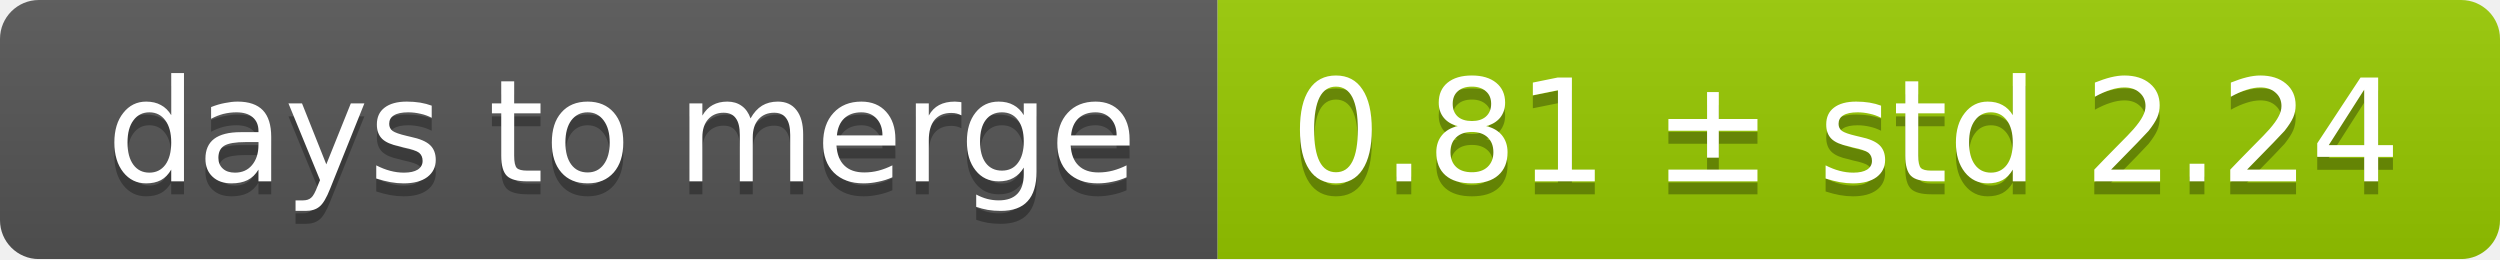
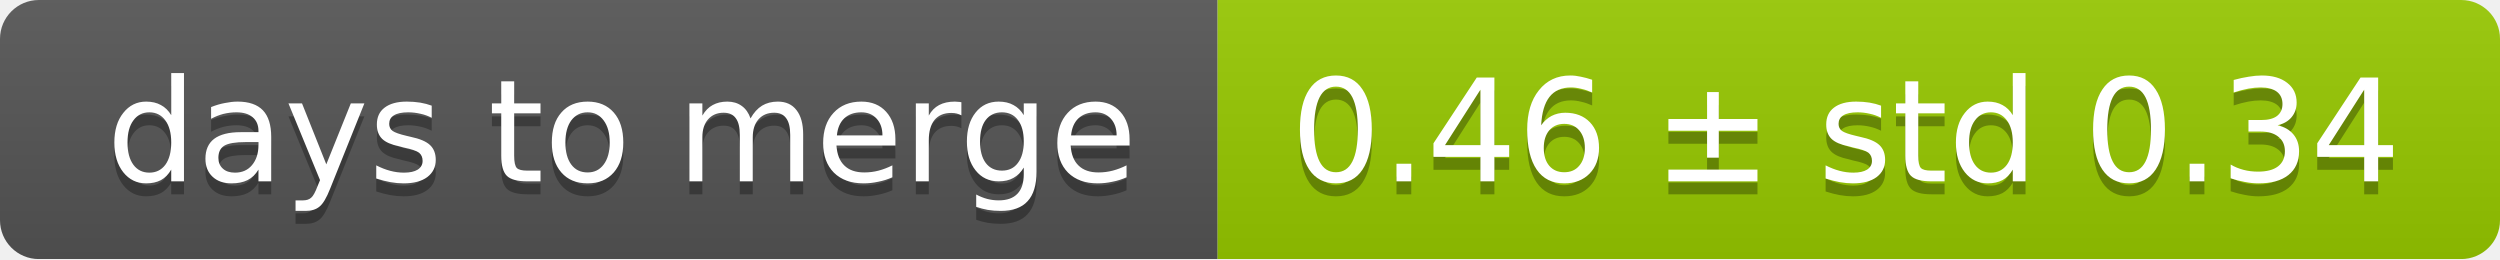
<svg xmlns="http://www.w3.org/2000/svg" width="193" height="20">
  <linearGradient id="smooth" x2="0" y2="100%">
    <stop offset="0" stop-color="#bbb" stop-opacity=".1" />
    <stop offset="1" stop-opacity=".1" />
  </linearGradient>
  <mask id="round">
    <rect width="193" height="20" rx="3" fill="#fff" />
  </mask>
  <g mask="url(#round)">
    <rect width="94" height="20" fill="#555" />
    <rect x="94" width="99" height="20" fill="#97ca00" />
    <rect width="193" height="20" fill="url(#smooth)" />
  </g>
  <g fill="#fff" text-anchor="middle" font-family="DejaVu Sans,Verdana,Geneva,sans-serif" font-size="11">
    <text x="48" y="15" fill="#010101" fill-opacity=".3">days to merge</text>
    <text x="48" y="14">days to merge</text>
-     <text x="142.5" y="15" fill="#010101" fill-opacity=".3">0.81 ± std 2.24</text>
-     <text x="142.5" y="14">0.81 ± std 2.24</text>
+     <text x="142.5" y="15" fill="#010101" fill-opacity=".3">0.46 ± std 0.34</text>
+     <text x="142.5" y="14">0.46 ± std 0.34</text>
  </g>
</svg>
